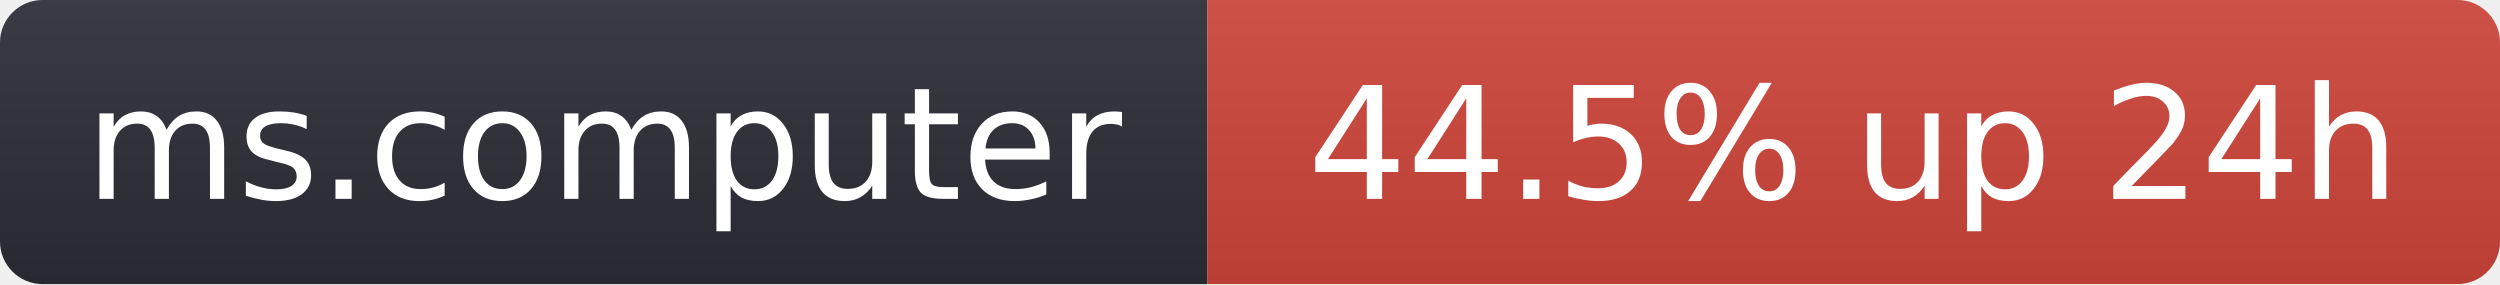
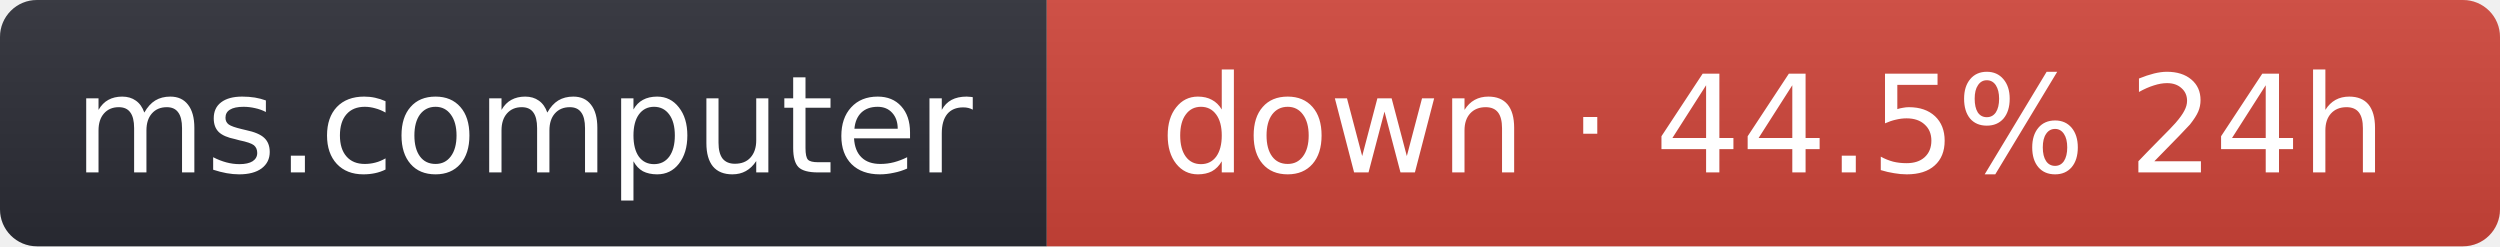
- <svg xmlns="http://www.w3.org/2000/svg" width="176" height="20" role="img" aria-label="ms.computer: 44.5% up 24h">
+ <svg xmlns="http://www.w3.org/2000/svg" width="203" height="20" role="img" aria-label="ms.computer: down · 44.5% 24h">
  <linearGradient id="s" x2="0" y2="100%">
    <stop offset="0" stop-color="#bbb" stop-opacity=".1" />
    <stop offset="1" stop-opacity=".1" />
  </linearGradient>
  <clipPath id="r">
-     <rect width="176" height="20" rx="3" fill="#fff" />
+     <rect width="203" height="20" rx="3" fill="#fff" />
  </clipPath>
  <g clip-path="url(#r)">
    <rect width="85" height="20" fill="#2b2d35" />
-     <rect x="85" width="91" height="20" fill="#d0453a" />
-     <rect width="176" height="20" fill="url(#s)" />
+     <rect x="85" width="118" height="20" fill="#d0453a" />
+     <rect width="203" height="20" fill="url(#s)" />
  </g>
  <g fill="#fff" text-anchor="middle" font-family="Verdana,Geneva,DejaVu Sans,sans-serif" font-size="11">
    <text x="42.5" y="14">ms.computer</text>
-     <text x="130.5" y="14">44.5% up 24h</text>
+     <text x="144" y="14">down · 44.5% 24h</text>
  </g>
</svg>
